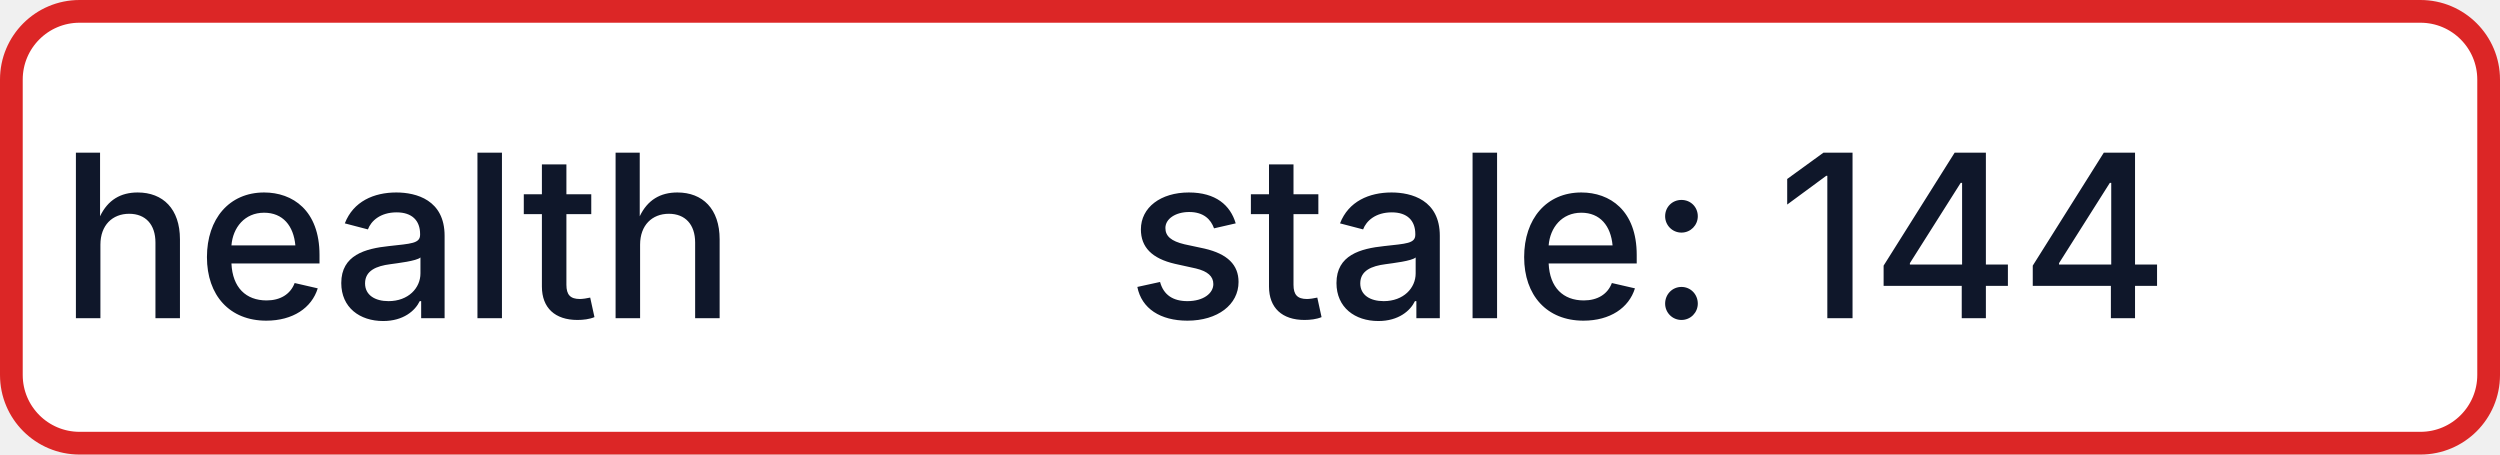
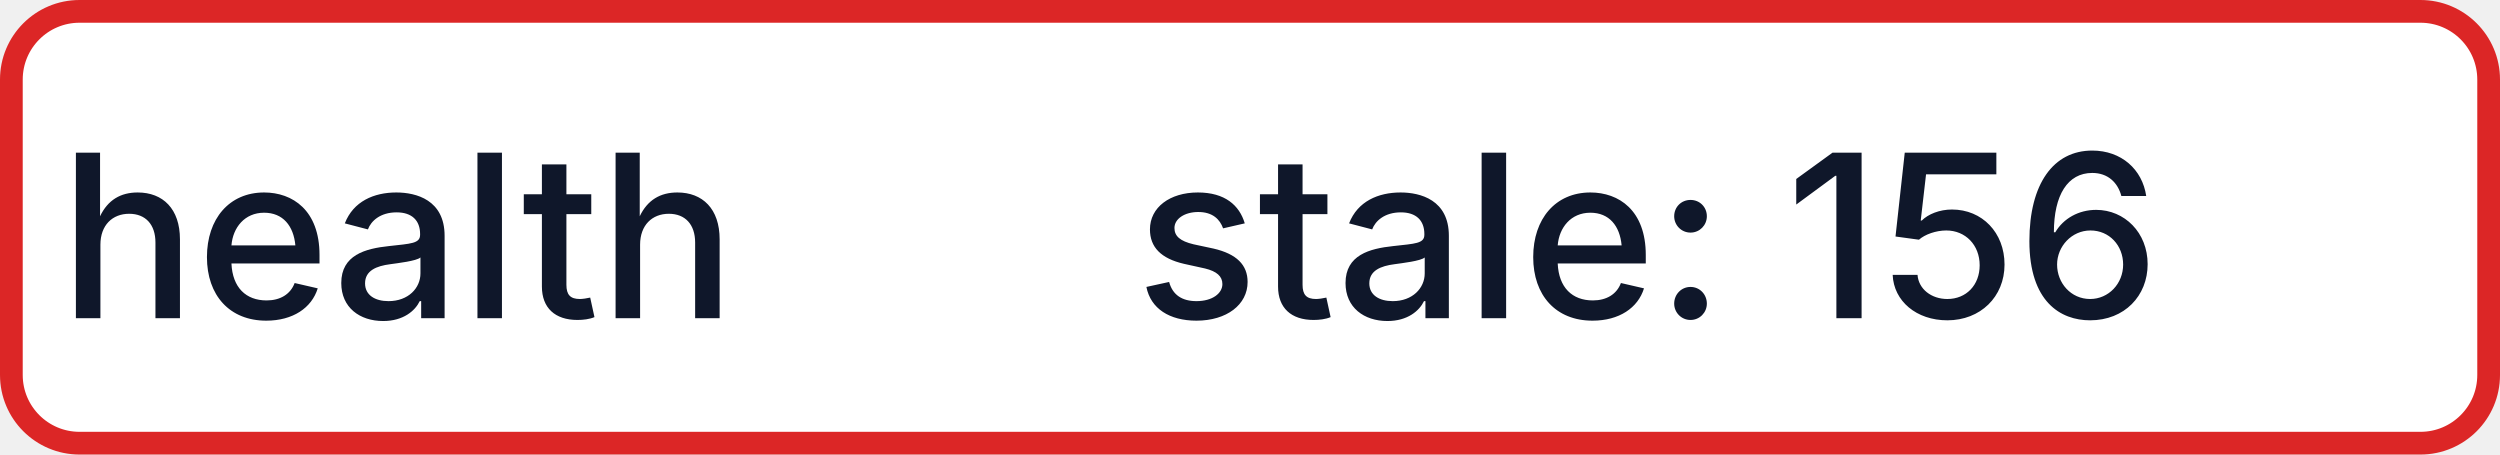
- <svg xmlns="http://www.w3.org/2000/svg" width="110" height="20" role="img" aria-label="health: stale: 144">
+ <svg xmlns="http://www.w3.org/2000/svg" width="110" height="20" role="img" aria-label="health: stale: 156">
  <rect x="0.5" y="0.5" width="109" height="19" rx="3" fill="#FFFFFF" stroke="#DC2626" stroke-width="1" />
  <g fill="#0F172A" text-anchor="middle" font-family="-apple-system,BlinkMacSystemFont,Segoe UI,sans-serif" font-size="10" font-weight="500">
    <text x="17.5" y="14">health</text>
-     <text x="72.5" y="14" textLength="68" lengthAdjust="spacingAndGlyphs">stale: 144</text>
+     <text x="72.5" y="14" textLength="68" lengthAdjust="spacingAndGlyphs">stale: 156</text>
  </g>
</svg>
